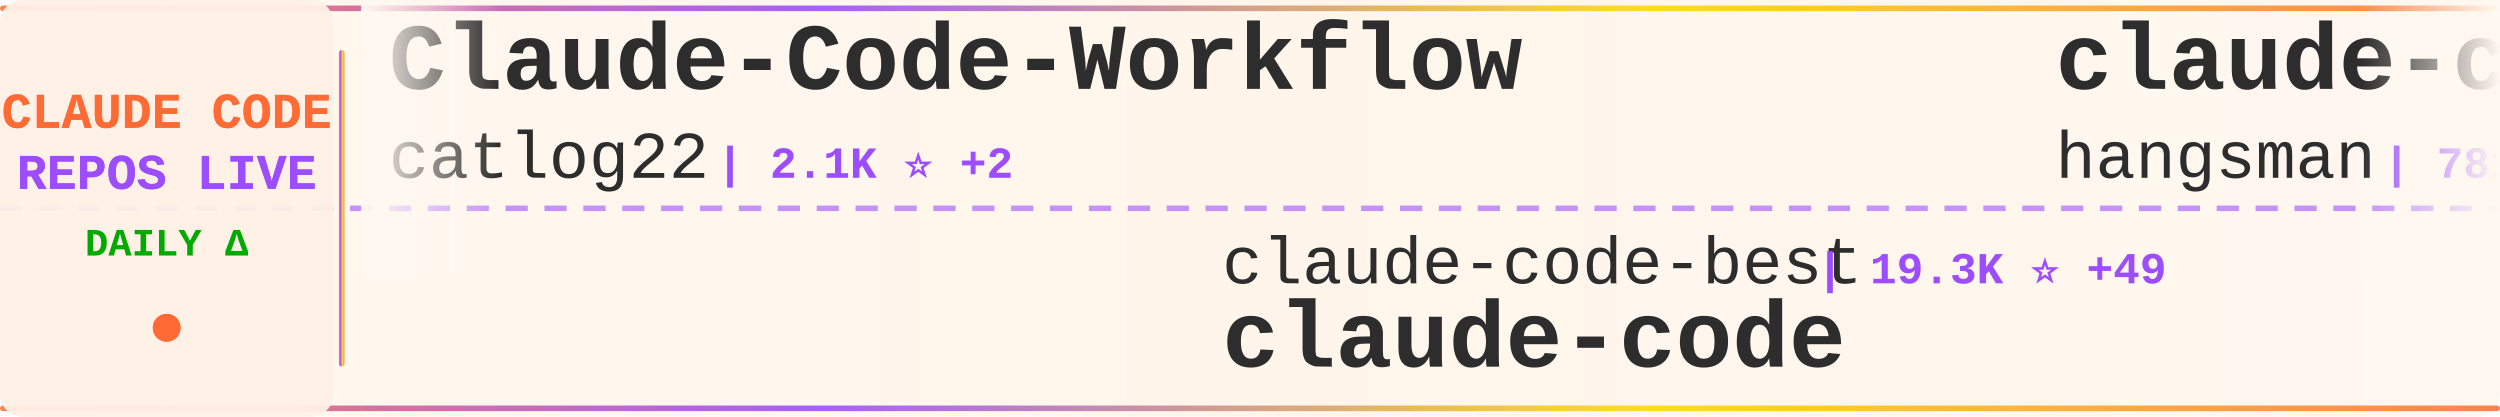
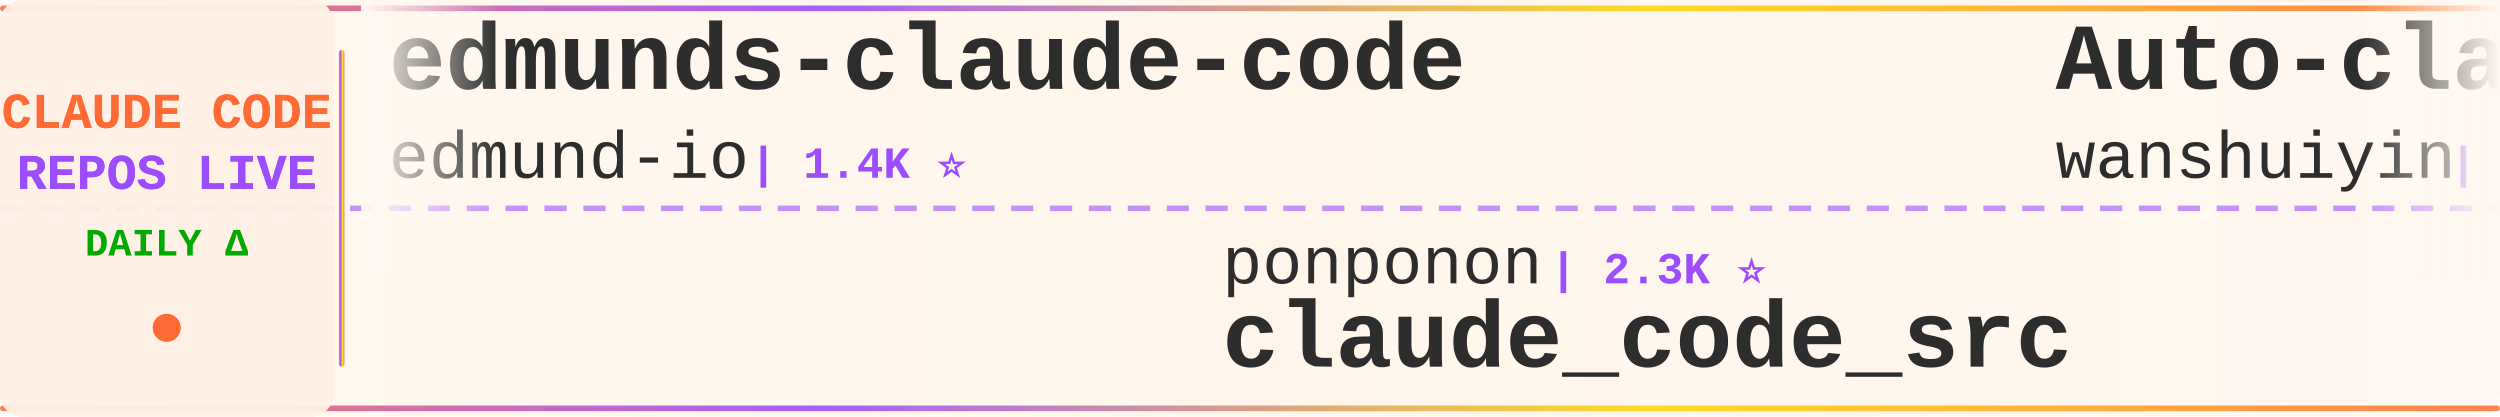
<svg xmlns="http://www.w3.org/2000/svg" width="900" height="150">
  <defs>
    <linearGradient id="tickerBg" x1="0%" y1="0%" x2="100%" y2="0%">
      <stop offset="0%" style="stop-color:#fff8f0;stop-opacity:0.98" />
      <stop offset="50%" style="stop-color:#fff5eb;stop-opacity:1" />
      <stop offset="100%" style="stop-color:#fff8f0;stop-opacity:0.98" />
    </linearGradient>
    <linearGradient id="borderGrad" x1="0%" y1="0%" x2="100%" y2="0%">
      <stop offset="0%" style="stop-color:#FF6B35;stop-opacity:0.85">
        <animate attributeName="stop-opacity" values="0.85;1;0.85" dur="2s" repeatCount="indefinite" />
      </stop>
      <stop offset="33%" style="stop-color:#9C4EFF;stop-opacity:0.9">
        <animate attributeName="stop-opacity" values="0.9;1;0.9" dur="2.2s" repeatCount="indefinite" />
      </stop>
      <stop offset="66%" style="stop-color:#FFD700;stop-opacity:0.85">
        <animate attributeName="stop-opacity" values="0.85;1;0.85" dur="1.8s" repeatCount="indefinite" />
      </stop>
      <stop offset="100%" style="stop-color:#FF6B35;stop-opacity:0.85">
        <animate attributeName="stop-opacity" values="0.85;1;0.85" dur="2s" repeatCount="indefinite" />
      </stop>
    </linearGradient>
    <filter id="textGlow">
      <feGaussianBlur stdDeviation="0.15" result="coloredBlur" />
      <feMerge>
        <feMergeNode in="coloredBlur" />
        <feMergeNode in="SourceGraphic" />
      </feMerge>
    </filter>
    <filter id="metricGlow">
      <feGaussianBlur stdDeviation="0.2" result="coloredBlur" />
      <feMerge>
        <feMergeNode in="coloredBlur" />
        <feMergeNode in="SourceGraphic" />
      </feMerge>
    </filter>
    <linearGradient id="leftFade" x1="0%" y1="0%" x2="100%" y2="0%">
      <stop offset="0%" style="stop-color:#fff8f0;stop-opacity:1" />
      <stop offset="100%" style="stop-color:#fff8f0;stop-opacity:0" />
    </linearGradient>
    <linearGradient id="rightFade" x1="0%" y1="0%" x2="100%" y2="0%">
      <stop offset="0%" style="stop-color:#fff8f0;stop-opacity:0" />
      <stop offset="100%" style="stop-color:#fff8f0;stop-opacity:1" />
    </linearGradient>
  </defs>
  <rect width="900" height="150" fill="url(#tickerBg)" rx="8" />
  <rect x="0" y="2" width="900" height="2" fill="url(#borderGrad)" rx="1" />
  <rect x="0" y="146" width="900" height="2" fill="url(#borderGrad)" rx="1" />
  <line x1="0" y1="75" x2="900" y2="75" stroke="#9C4EFF" stroke-width="2" stroke-dasharray="8 6" opacity="0.6" />
  <rect x="0" y="0" width="120" height="150" fill="#fff0e6" opacity="0.95" rx="8" />
  <text x="60" y="46" font-family="'Courier New', monospace" font-size="18" font-weight="bold" fill="#FF6B35" text-anchor="middle" filter="url(#textGlow)">
    CLAUDE CODE
  </text>
  <text x="60" y="68" font-family="'Courier New', monospace" font-size="18" font-weight="bold" fill="#9C4EFF" text-anchor="middle" filter="url(#textGlow)">
    REPOS LIVE
  </text>
  <text x="60" y="92" font-family="'Courier New', monospace" font-size="14" font-weight="bold" fill="#00aa00" text-anchor="middle">
    DAILY Δ
  </text>
  <circle cx="60" cy="118" r="5" fill="#FF6B35" filter="url(#metricGlow)">
    <animate attributeName="r" values="4;6;4" dur="1.5s" repeatCount="indefinite" />
    <animate attributeName="opacity" values="0.6;1;0.6" dur="1.5s" repeatCount="indefinite" />
  </circle>
  <rect x="122" y="18" width="2" height="114" fill="url(#borderGrad)" rx="1" />
  <clipPath id="tickerClip">
    <rect x="130" y="0" width="770" height="150" />
  </clipPath>
  <g clip-path="url(#tickerClip)">
    <g id="tickerItems">
      <animateTransform attributeName="transform" attributeType="XML" type="translate" from="0 0" to="-3000 0" dur="54s" repeatCount="indefinite" />
      <g transform="translate(0, 0)">
-         <text x="140" y="32" font-family="'Courier New', monospace" font-size="34" font-weight="bold" fill="#2d2d2d">Claude-Code-Workflow</text>
-         <text x="140" y="64" font-family="'Courier New', monospace" font-size="24" font-weight="normal" fill="#2d2d2d" opacity="1.0">catlog22</text>
-         <text x="258" y="64" font-family="'Courier New', monospace" font-size="16" font-weight="bold" fill="#9C4EFF"> | 2.1K ⭐ +2</text>
+         <text x="140" y="32" font-family="'Courier New', monospace" font-size="34" font-weight="bold" fill="#2d2d2d">edmunds-claude-code</text>
+         <text x="140" y="64" font-family="'Courier New', monospace" font-size="24" font-weight="normal" fill="#2d2d2d" opacity="1.0">edmund-io</text>
+         <text x="270" y="64" font-family="'Courier New', monospace" font-size="16" font-weight="bold" fill="#9C4EFF"> | 1.4K ⭐</text>
      </g>
      <g transform="translate(300, 0)">
-         <text x="140" y="102" font-family="'Courier New', monospace" font-size="24" font-weight="normal" fill="#2d2d2d" opacity="1.0">claude-code-best</text>
-         <text x="354" y="102" font-family="'Courier New', monospace" font-size="16" font-weight="bold" fill="#9C4EFF"> | 19.3K ⭐ +49</text>
-         <text x="140" y="132" font-family="'Courier New', monospace" font-size="34" font-weight="bold" fill="#2d2d2d">claude-code</text>
+         <text x="140" y="102" font-family="'Courier New', monospace" font-size="24" font-weight="normal" fill="#2d2d2d" opacity="1.0">ponponon</text>
+         <text x="258" y="102" font-family="'Courier New', monospace" font-size="16" font-weight="bold" fill="#9C4EFF"> | 2.3K ⭐</text>
+         <text x="140" y="132" font-family="'Courier New', monospace" font-size="34" font-weight="bold" fill="#2d2d2d">claude_code_src</text>
      </g>
      <g transform="translate(600, 0)">
-         <text x="140" y="32" font-family="'Courier New', monospace" font-size="34" font-weight="bold" fill="#2d2d2d">claude-code-source</text>
-         <text x="140" y="64" font-family="'Courier New', monospace" font-size="24" font-weight="normal" fill="#2d2d2d" opacity="1.0">hangsman</text>
-         <text x="258" y="64" font-family="'Courier New', monospace" font-size="16" font-weight="bold" fill="#9C4EFF"> | 781 ⭐</text>
+         <text x="140" y="32" font-family="'Courier New', monospace" font-size="34" font-weight="bold" fill="#2d2d2d">Auto-claude-code-researc...</text>
+         <text x="140" y="64" font-family="'Courier New', monospace" font-size="24" font-weight="normal" fill="#2d2d2d" opacity="1.0">wanshuiyin</text>
+         <text x="282" y="64" font-family="'Courier New', monospace" font-size="16" font-weight="bold" fill="#9C4EFF"> | 11.1K ⭐ +66</text>
      </g>
      <g transform="translate(900, 0)">
-         <text x="140" y="102" font-family="'Courier New', monospace" font-size="24" font-weight="normal" fill="#2d2d2d" opacity="1.0">mehmoodosman</text>
-         <text x="306" y="102" font-family="'Courier New', monospace" font-size="16" font-weight="bold" fill="#9C4EFF"> | 169 ⭐</text>
+         <text x="140" y="102" font-family="'Courier New', monospace" font-size="24" font-weight="normal" fill="#2d2d2d" opacity="1.0">VineeTagarwaL-code</text>
+         <text x="378" y="102" font-family="'Courier New', monospace" font-size="16" font-weight="bold" fill="#9C4EFF"> | 275 ⭐</text>
        <text x="140" y="132" font-family="'Courier New', monospace" font-size="34" font-weight="bold" fill="#2d2d2d">claude-code</text>
      </g>
      <g transform="translate(1200, 0)">
-         <text x="140" y="32" font-family="'Courier New', monospace" font-size="34" font-weight="bold" fill="#2d2d2d">awesome-claude-code-suba...</text>
-         <text x="140" y="64" font-family="'Courier New', monospace" font-size="24" font-weight="normal" fill="#2d2d2d" opacity="1.0">VoltAgent</text>
-         <text x="270" y="64" font-family="'Courier New', monospace" font-size="16" font-weight="bold" fill="#9C4EFF"> | 21.0K ⭐ +61</text>
+         <text x="140" y="32" font-family="'Courier New', monospace" font-size="34" font-weight="bold" fill="#2d2d2d">claude-code-my-workflow</text>
+         <text x="140" y="64" font-family="'Courier New', monospace" font-size="24" font-weight="normal" fill="#2d2d2d" opacity="1.0">pedrohcgs</text>
+         <text x="270" y="64" font-family="'Courier New', monospace" font-size="16" font-weight="bold" fill="#9C4EFF"> | 1.2K ⭐ +5</text>
      </g>
      <g transform="translate(1500, 0)">
-         <text x="140" y="102" font-family="'Courier New', monospace" font-size="24" font-weight="normal" fill="#2d2d2d" opacity="1.0">Donchitos</text>
-         <text x="270" y="102" font-family="'Courier New', monospace" font-size="16" font-weight="bold" fill="#9C4EFF"> | 20.5K ⭐ +60</text>
-         <text x="140" y="132" font-family="'Courier New', monospace" font-size="34" font-weight="bold" fill="#2d2d2d">Claude-Code-Game-Studios</text>
+         <text x="140" y="102" font-family="'Courier New', monospace" font-size="24" font-weight="normal" fill="#2d2d2d" opacity="1.0">nanocoai</text>
+         <text x="258" y="102" font-family="'Courier New', monospace" font-size="16" font-weight="bold" fill="#9C4EFF"> | 29.6K ⭐ +28</text>
+         <text x="140" y="132" font-family="'Courier New', monospace" font-size="34" font-weight="bold" fill="#2d2d2d">nanoclaw</text>
      </g>
      <g transform="translate(1800, 0)">
-         <text x="140" y="32" font-family="'Courier New', monospace" font-size="34" font-weight="bold" fill="#2d2d2d">claude-code-my-workflow</text>
-         <text x="140" y="64" font-family="'Courier New', monospace" font-size="24" font-weight="normal" fill="#2d2d2d" opacity="1.0">pedrohcgs</text>
-         <text x="270" y="64" font-family="'Courier New', monospace" font-size="16" font-weight="bold" fill="#9C4EFF"> | 1.2K ⭐ +4</text>
+         <text x="140" y="32" font-family="'Courier New', monospace" font-size="34" font-weight="bold" fill="#2d2d2d">claude-howto</text>
+         <text x="140" y="64" font-family="'Courier New', monospace" font-size="24" font-weight="normal" fill="#2d2d2d" opacity="1.0">luongnv89</text>
+         <text x="270" y="64" font-family="'Courier New', monospace" font-size="16" font-weight="bold" fill="#9C4EFF"> | 34.7K ⭐ +86</text>
      </g>
      <g transform="translate(2100, 0)">
-         <text x="140" y="102" font-family="'Courier New', monospace" font-size="24" font-weight="normal" fill="#2d2d2d" opacity="1.0">sugyan</text>
-         <text x="234" y="102" font-family="'Courier New', monospace" font-size="16" font-weight="bold" fill="#9C4EFF"> | 1.1K ⭐</text>
-         <text x="140" y="132" font-family="'Courier New', monospace" font-size="34" font-weight="bold" fill="#2d2d2d">claude-code-webui</text>
+         <text x="140" y="102" font-family="'Courier New', monospace" font-size="24" font-weight="normal" fill="#2d2d2d" opacity="1.0">jeremylongshore</text>
+         <text x="342" y="102" font-family="'Courier New', monospace" font-size="16" font-weight="bold" fill="#9C4EFF"> | 2.3K ⭐ +6</text>
+         <text x="140" y="132" font-family="'Courier New', monospace" font-size="34" font-weight="bold" fill="#2d2d2d">claude-code-plugins-plus...</text>
      </g>
      <g transform="translate(2400, 0)">
-         <text x="140" y="32" font-family="'Courier New', monospace" font-size="34" font-weight="bold" fill="#2d2d2d">claude-code-tips</text>
-         <text x="140" y="64" font-family="'Courier New', monospace" font-size="24" font-weight="normal" fill="#2d2d2d" opacity="1.0">ykdojo</text>
-         <text x="234" y="64" font-family="'Courier New', monospace" font-size="16" font-weight="bold" fill="#9C4EFF"> | 8.6K ⭐ +15</text>
+         <text x="140" y="32" font-family="'Courier New', monospace" font-size="34" font-weight="bold" fill="#2d2d2d">claude-code</text>
+         <text x="140" y="64" font-family="'Courier New', monospace" font-size="24" font-weight="normal" fill="#2d2d2d" opacity="1.0">xorespesp</text>
+         <text x="270" y="64" font-family="'Courier New', monospace" font-size="16" font-weight="bold" fill="#9C4EFF"> | 226 ⭐ +1</text>
      </g>
      <g transform="translate(2700, 0)">
-         <text x="140" y="102" font-family="'Courier New', monospace" font-size="24" font-weight="normal" fill="#2d2d2d" opacity="1.0">feiskyer</text>
-         <text x="258" y="102" font-family="'Courier New', monospace" font-size="16" font-weight="bold" fill="#9C4EFF"> | 1.5K ⭐ +2</text>
-         <text x="140" y="132" font-family="'Courier New', monospace" font-size="34" font-weight="bold" fill="#2d2d2d">claude-code-settings</text>
+         <text x="140" y="102" font-family="'Courier New', monospace" font-size="24" font-weight="normal" fill="#2d2d2d" opacity="1.0">kodu-ai</text>
+         <text x="246" y="102" font-family="'Courier New', monospace" font-size="16" font-weight="bold" fill="#9C4EFF"> | 5.3K ⭐</text>
+         <text x="140" y="132" font-family="'Courier New', monospace" font-size="34" font-weight="bold" fill="#2d2d2d">claude-coder</text>
      </g>
      <g transform="translate(3000, 0)">
-         <text x="140" y="32" font-family="'Courier New', monospace" font-size="34" font-weight="bold" fill="#2d2d2d">Claude-Code-Workflow</text>
-         <text x="140" y="64" font-family="'Courier New', monospace" font-size="24" font-weight="normal" fill="#2d2d2d" opacity="1.0">catlog22</text>
-         <text x="258" y="64" font-family="'Courier New', monospace" font-size="16" font-weight="bold" fill="#9C4EFF"> | 2.1K ⭐ +2</text>
+         <text x="140" y="32" font-family="'Courier New', monospace" font-size="34" font-weight="bold" fill="#2d2d2d">edmunds-claude-code</text>
+         <text x="140" y="64" font-family="'Courier New', monospace" font-size="24" font-weight="normal" fill="#2d2d2d" opacity="1.0">edmund-io</text>
+         <text x="270" y="64" font-family="'Courier New', monospace" font-size="16" font-weight="bold" fill="#9C4EFF"> | 1.4K ⭐</text>
      </g>
      <g transform="translate(3300, 0)">
-         <text x="140" y="102" font-family="'Courier New', monospace" font-size="24" font-weight="normal" fill="#2d2d2d" opacity="1.0">claude-code-best</text>
-         <text x="354" y="102" font-family="'Courier New', monospace" font-size="16" font-weight="bold" fill="#9C4EFF"> | 19.3K ⭐ +49</text>
-         <text x="140" y="132" font-family="'Courier New', monospace" font-size="34" font-weight="bold" fill="#2d2d2d">claude-code</text>
+         <text x="140" y="102" font-family="'Courier New', monospace" font-size="24" font-weight="normal" fill="#2d2d2d" opacity="1.0">ponponon</text>
+         <text x="258" y="102" font-family="'Courier New', monospace" font-size="16" font-weight="bold" fill="#9C4EFF"> | 2.3K ⭐</text>
+         <text x="140" y="132" font-family="'Courier New', monospace" font-size="34" font-weight="bold" fill="#2d2d2d">claude_code_src</text>
      </g>
      <g transform="translate(3600, 0)">
-         <text x="140" y="32" font-family="'Courier New', monospace" font-size="34" font-weight="bold" fill="#2d2d2d">claude-code-source</text>
-         <text x="140" y="64" font-family="'Courier New', monospace" font-size="24" font-weight="normal" fill="#2d2d2d" opacity="1.0">hangsman</text>
-         <text x="258" y="64" font-family="'Courier New', monospace" font-size="16" font-weight="bold" fill="#9C4EFF"> | 781 ⭐</text>
+         <text x="140" y="32" font-family="'Courier New', monospace" font-size="34" font-weight="bold" fill="#2d2d2d">Auto-claude-code-researc...</text>
+         <text x="140" y="64" font-family="'Courier New', monospace" font-size="24" font-weight="normal" fill="#2d2d2d" opacity="1.0">wanshuiyin</text>
+         <text x="282" y="64" font-family="'Courier New', monospace" font-size="16" font-weight="bold" fill="#9C4EFF"> | 11.1K ⭐ +66</text>
      </g>
      <g transform="translate(3900, 0)">
-         <text x="140" y="102" font-family="'Courier New', monospace" font-size="24" font-weight="normal" fill="#2d2d2d" opacity="1.0">mehmoodosman</text>
-         <text x="306" y="102" font-family="'Courier New', monospace" font-size="16" font-weight="bold" fill="#9C4EFF"> | 169 ⭐</text>
+         <text x="140" y="102" font-family="'Courier New', monospace" font-size="24" font-weight="normal" fill="#2d2d2d" opacity="1.0">VineeTagarwaL-code</text>
+         <text x="378" y="102" font-family="'Courier New', monospace" font-size="16" font-weight="bold" fill="#9C4EFF"> | 275 ⭐</text>
        <text x="140" y="132" font-family="'Courier New', monospace" font-size="34" font-weight="bold" fill="#2d2d2d">claude-code</text>
      </g>
    </g>
  </g>
  <rect x="130" y="0" width="50" height="100" fill="url(#leftFade)" />
  <rect x="850" y="0" width="50" height="100" fill="url(#rightFade)" />
</svg>
